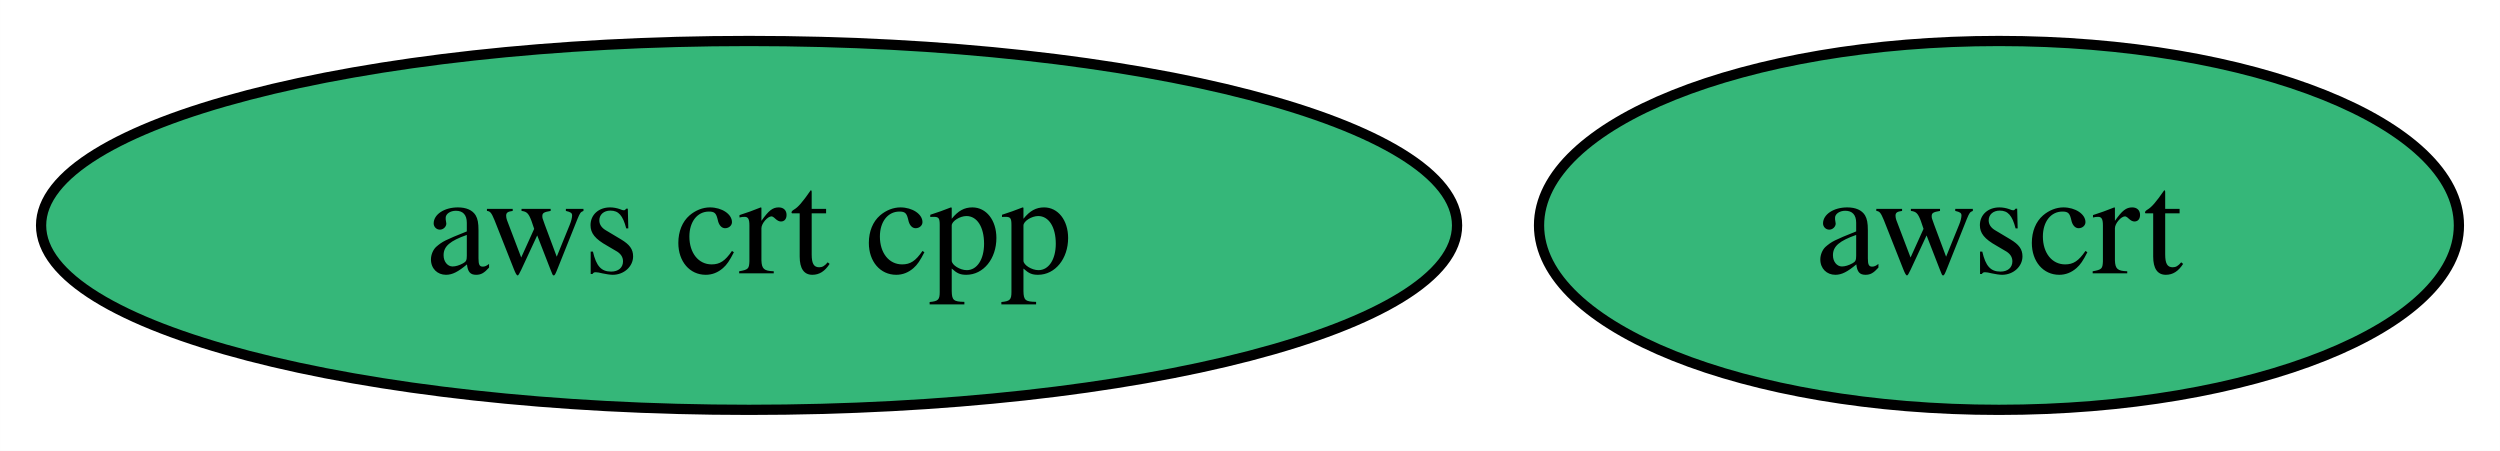
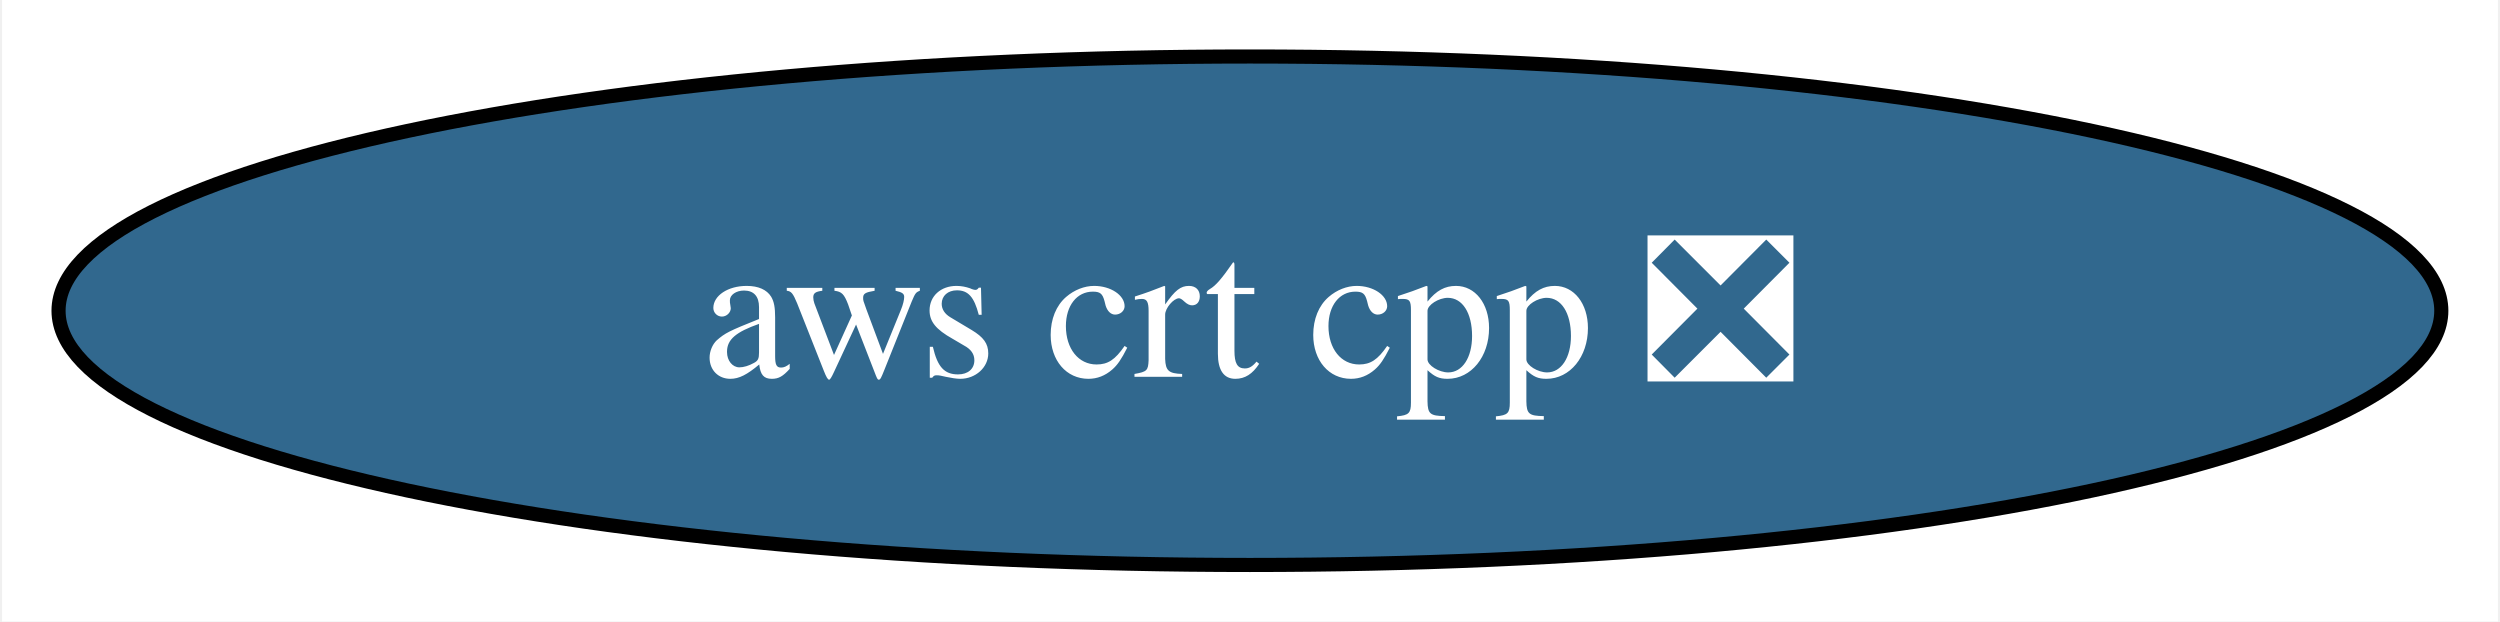
- <svg xmlns="http://www.w3.org/2000/svg" xmlns:xlink="http://www.w3.org/1999/xlink" width="244pt" height="44pt" viewBox="0.00 0.00 243.98 44.00">
+ <svg xmlns="http://www.w3.org/2000/svg" xmlns:xlink="http://www.w3.org/1999/xlink" width="177pt" height="44pt" viewBox="0.00 0.00 176.71 44.00">
  <g id="graph0" class="graph" transform="scale(1 1) rotate(0) translate(4 40)">
-     <polygon fill="white" stroke="none" points="-4,4 -4,-40 239.98,-40 239.98,4 -4,4" />
+     <polygon fill="white" stroke="none" points="-4,4 -4,-40 172.71,-40 172.71,4 -4,4" />
    <g id="node1" class="node">
      <g id="a_node1">
-         <a xlink:href="https://github.com/conda-forge/aws-crt-cpp-feedstock" xlink:title="aws crt cpp">
-           <ellipse fill="#35b779" stroke="black" cx="69.1" cy="-18" rx="69.1" ry="18" />
-           <text text-anchor="middle" x="69.1" y="-13.32" font-family="Times,serif" font-size="14.00">aws crt cpp</text>
-         </a>
-       </g>
-     </g>
-     <g id="node2" class="node">
-       <g id="a_node2">
-         <a xlink:href="https://github.com/conda-forge/awscrt-feedstock" xlink:title="awscrt">
-           <ellipse fill="#35b779" stroke="black" cx="191.09" cy="-18" rx="44.89" ry="18" />
-           <text text-anchor="middle" x="191.09" y="-13.32" font-family="Times,serif" font-size="14.00">awscrt</text>
+         <a xlink:href="https://github.com/conda-forge/aws-crt-cpp-feedstock/pull/481" xlink:title="aws crt cpp ❎">
+           <ellipse fill="#31688e" stroke="black" cx="84.35" cy="-18" rx="84.35" ry="18" />
+           <text text-anchor="middle" x="84.35" y="-13.32" font-family="Times,serif" font-size="14.00" fill="white">aws crt cpp ❎</text>
        </a>
      </g>
    </g>
  </g>
</svg>
